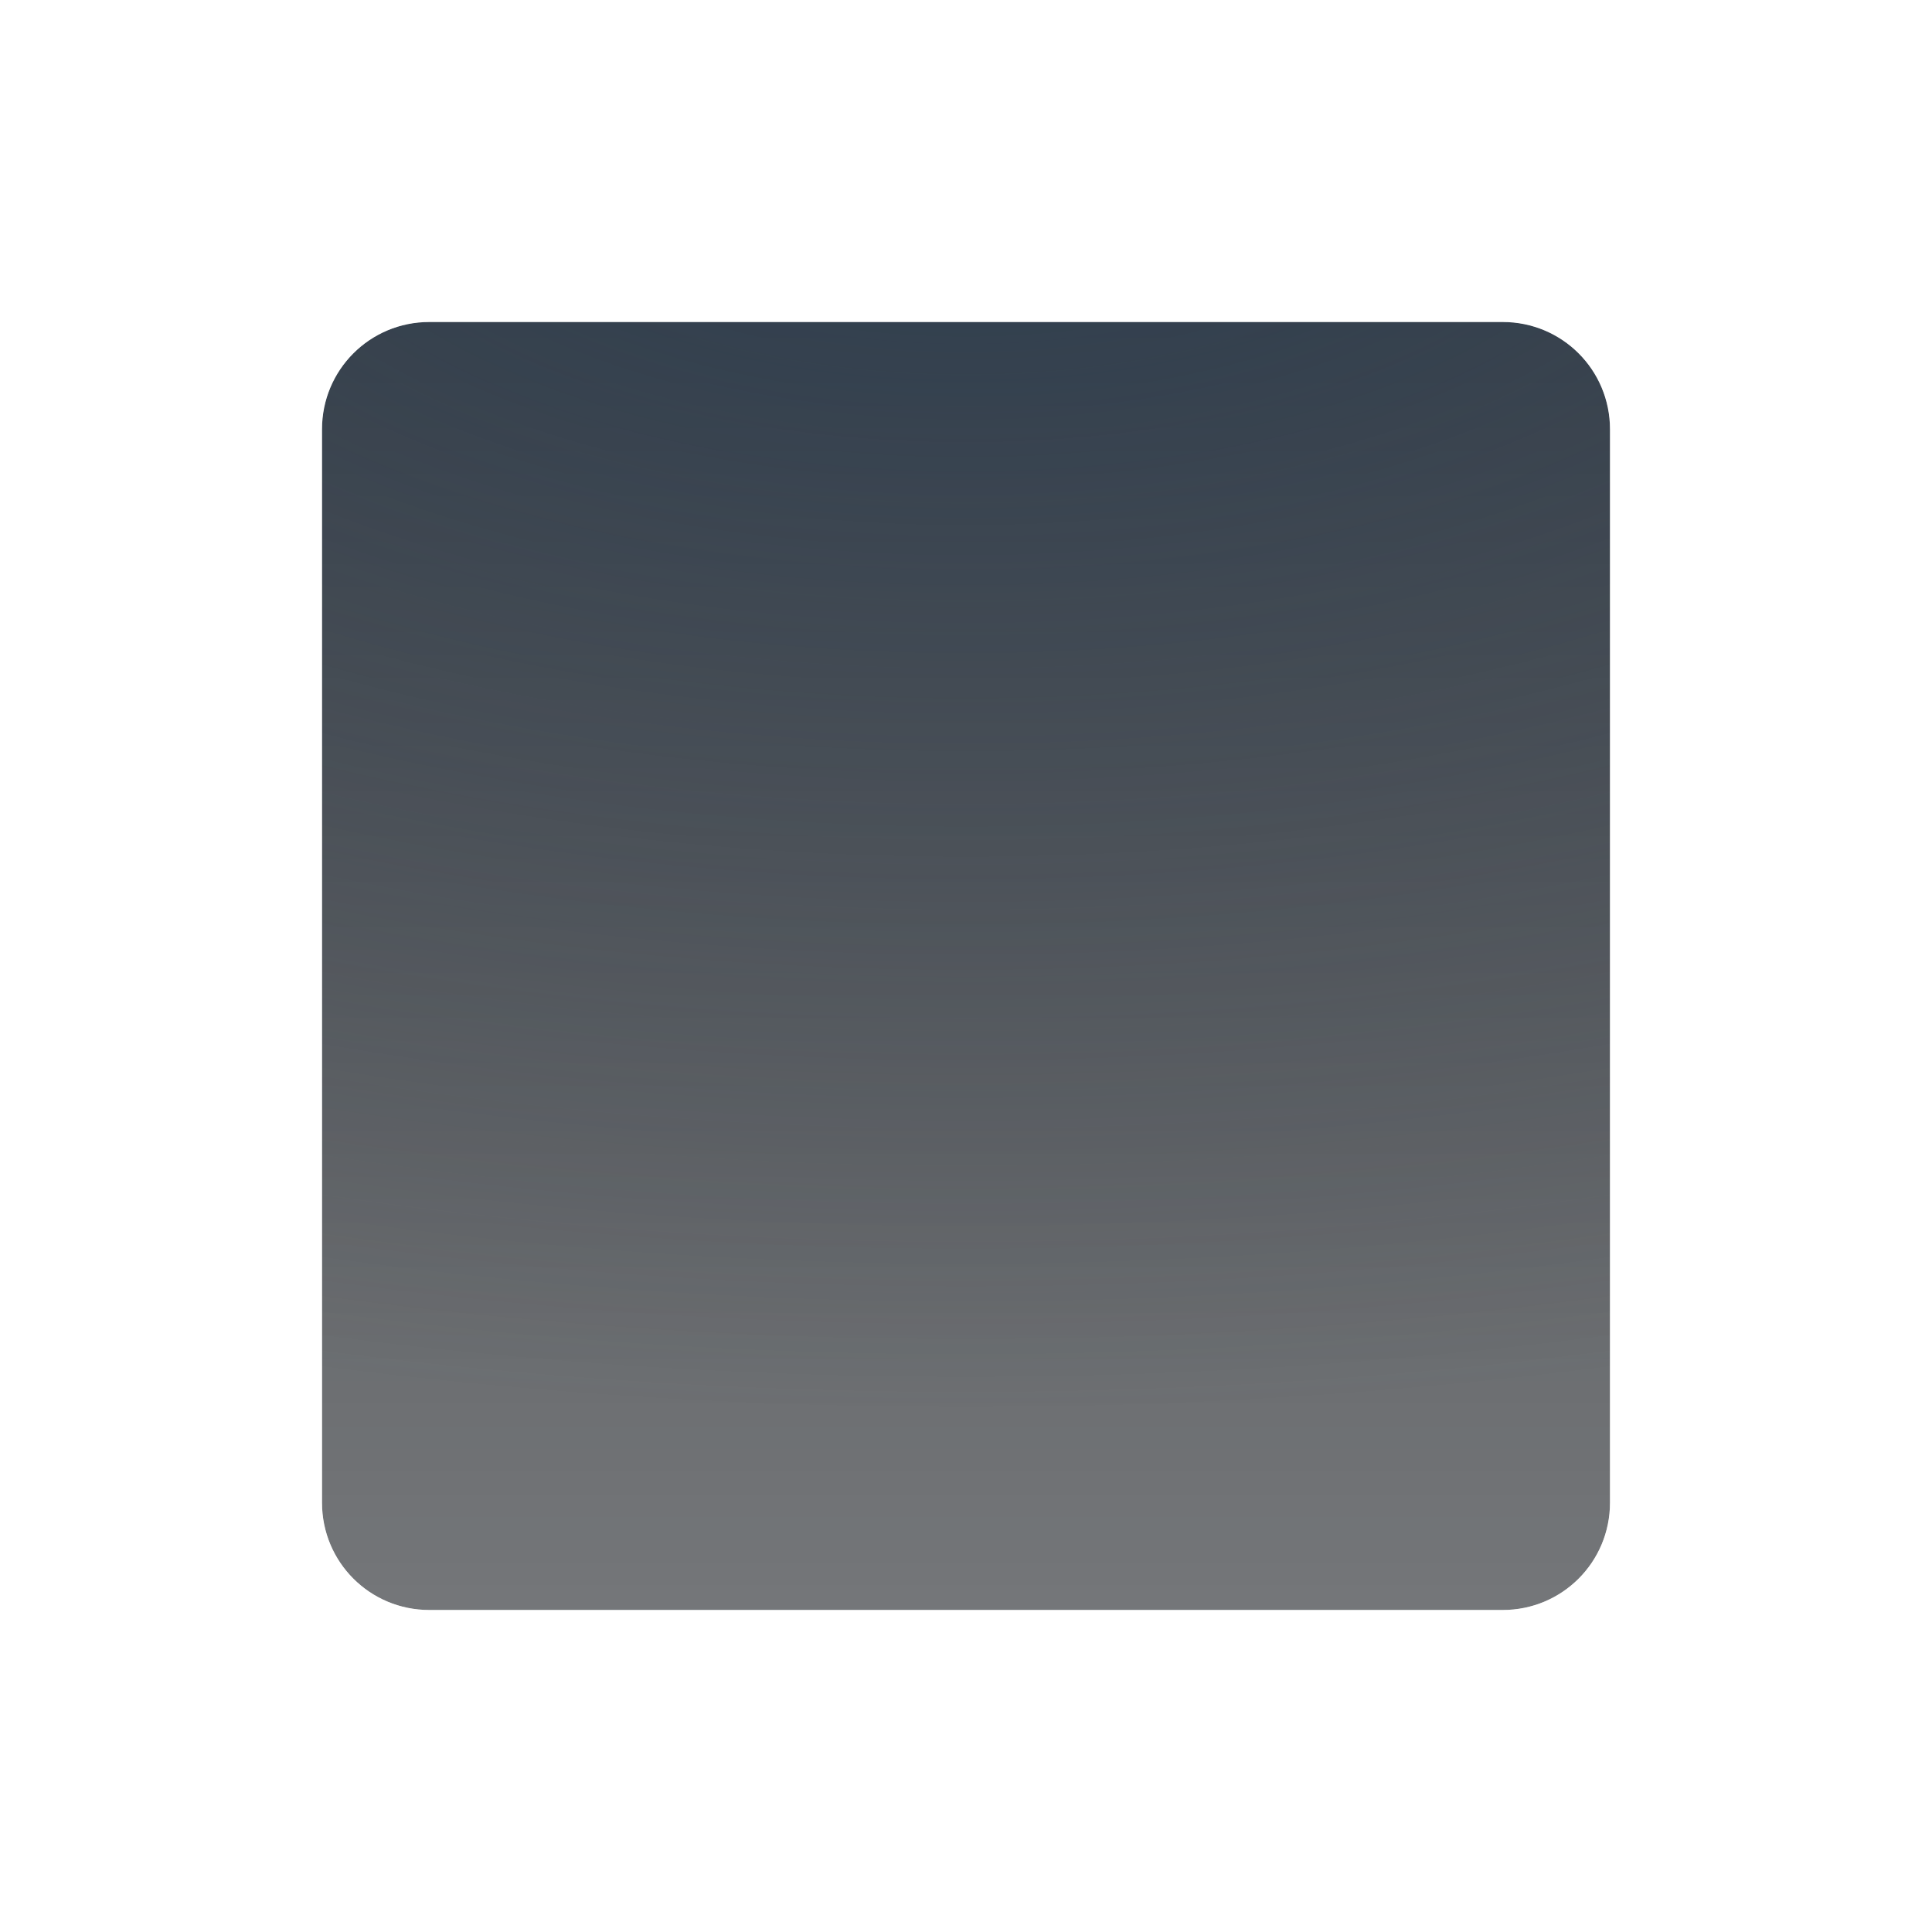
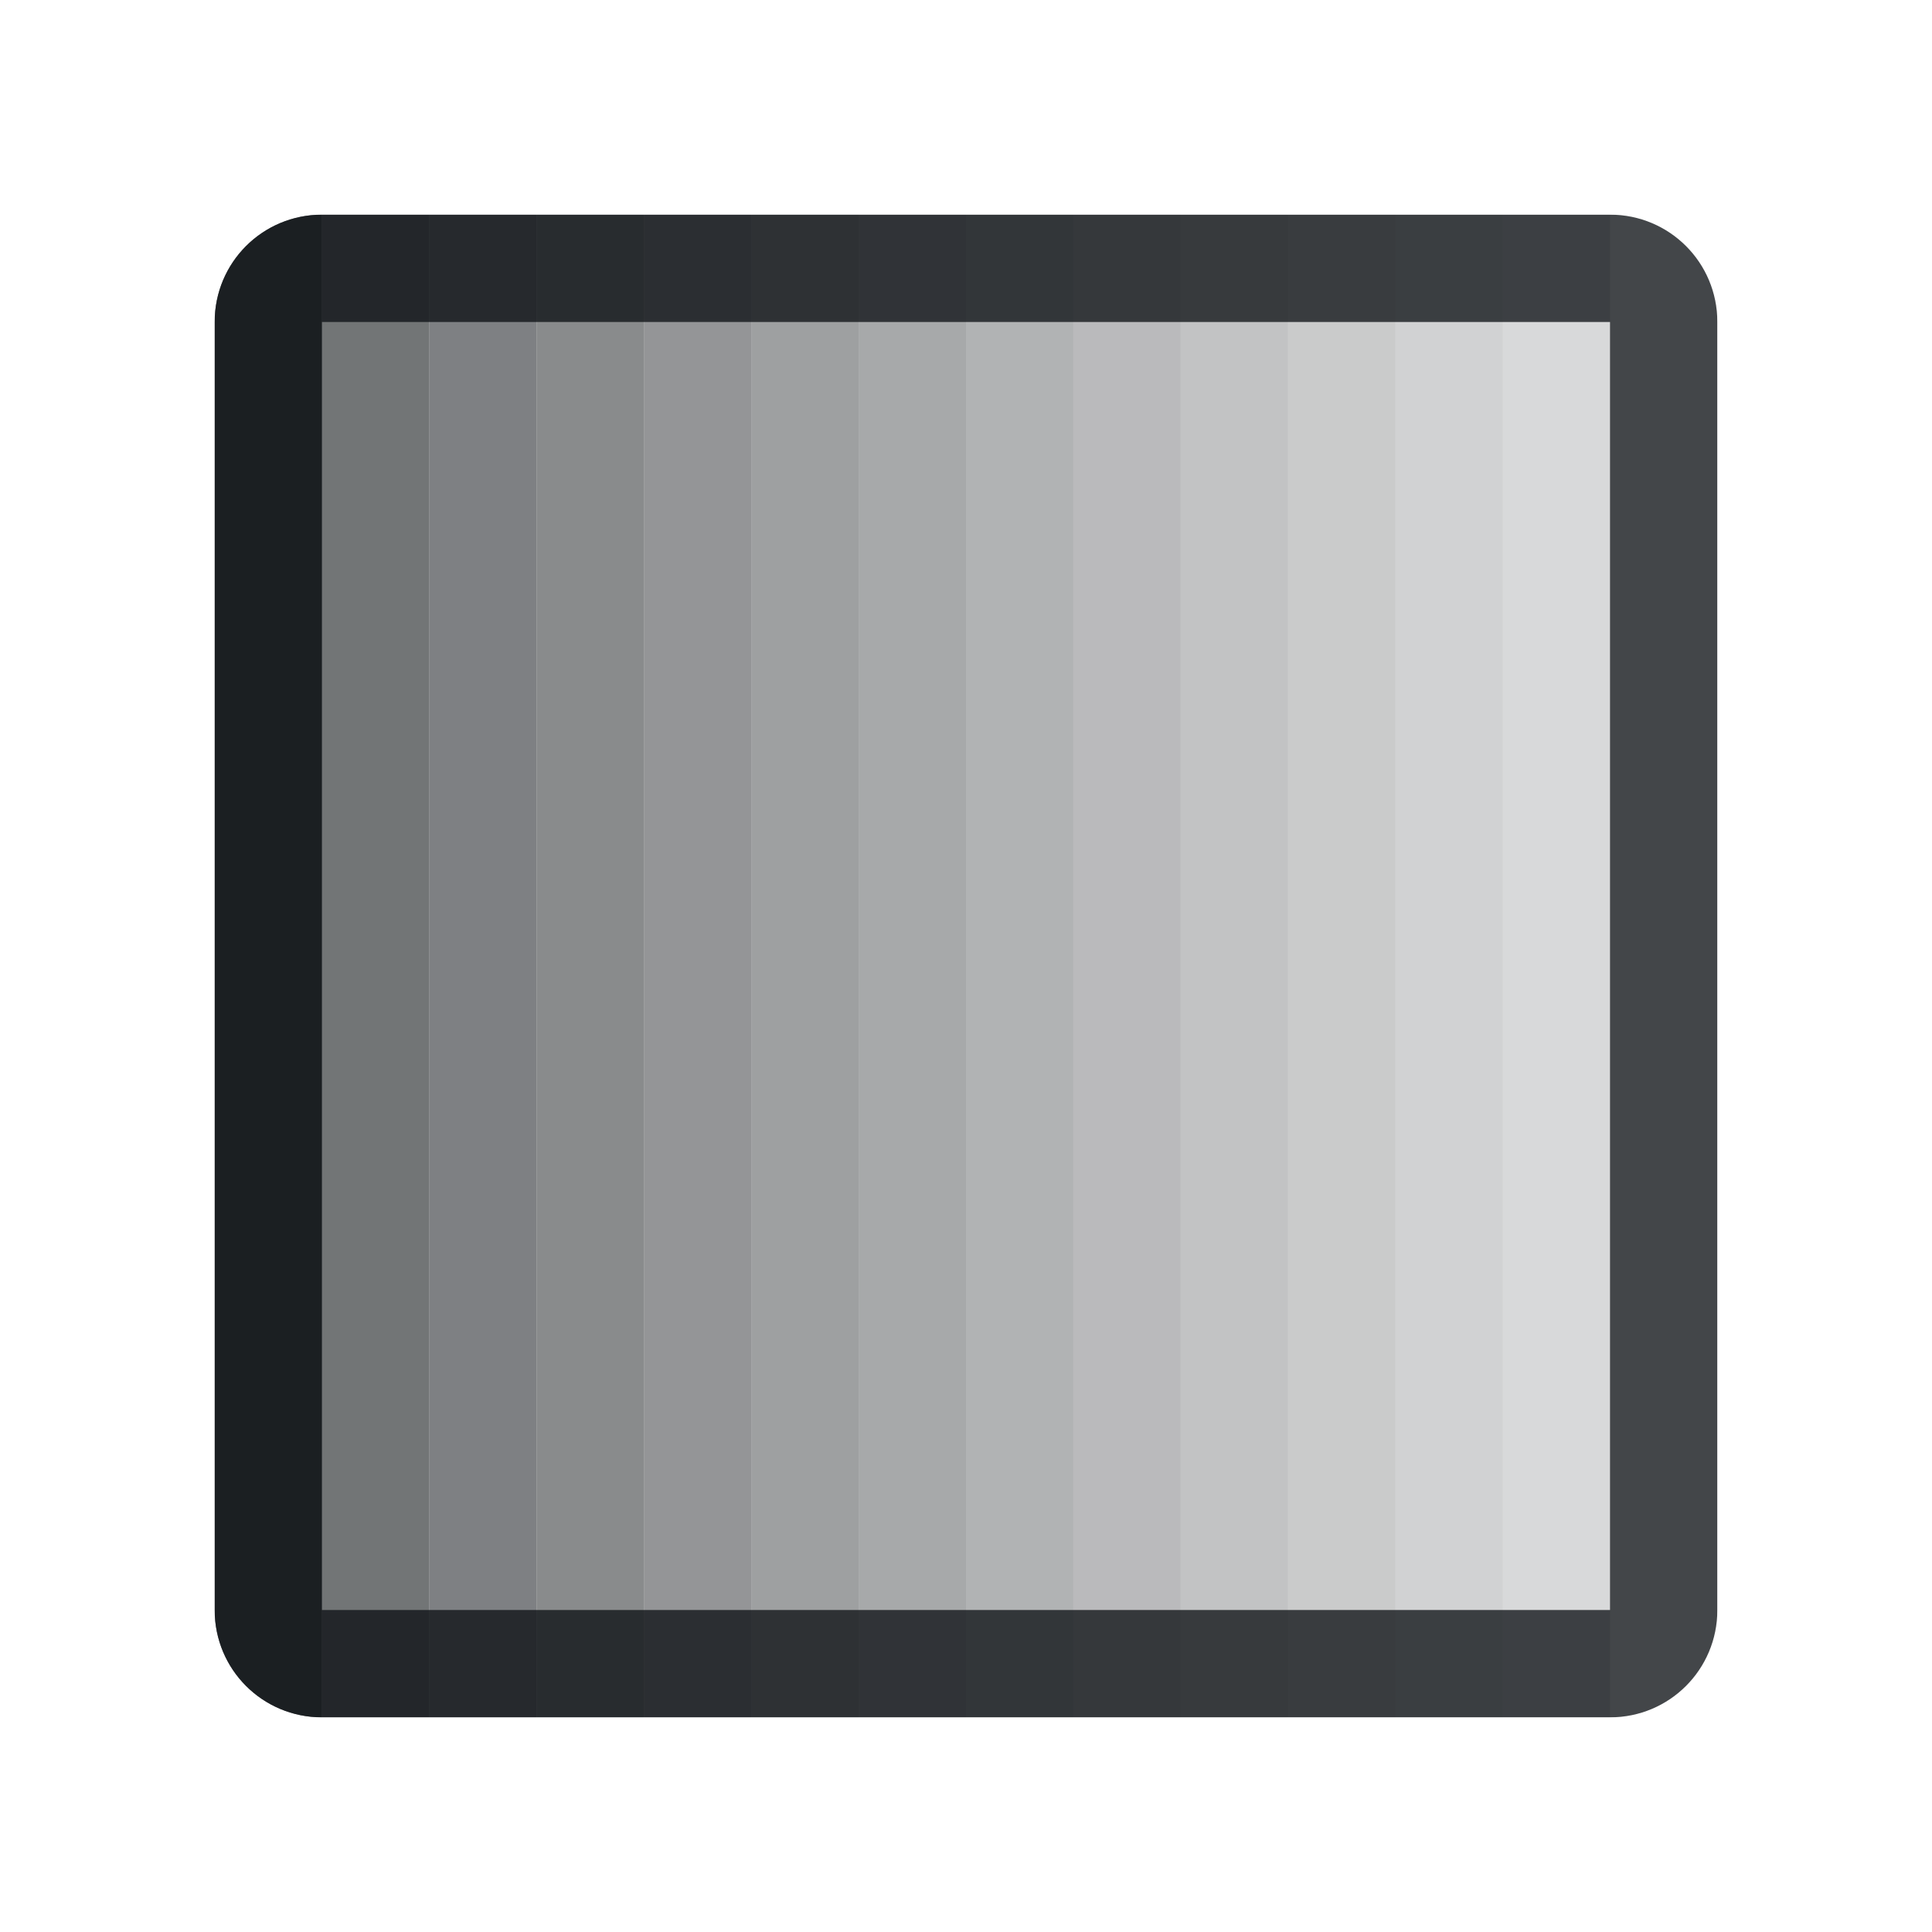
- <svg xmlns="http://www.w3.org/2000/svg" width="18" height="18" version="1.0">
-   <defs>
-     <radialGradient id="b" cx="12" cy="4" r="8" gradientTransform="matrix(3.0529,0,0,1.5265,-27.635,-5.1059)" gradientUnits="userSpaceOnUse">
-       <stop stop-color="#213851" stop-opacity=".906" offset="0" />
-       <stop stop-color="#27303a" stop-opacity="0" offset="1" />
-     </radialGradient>
-     <linearGradient id="c" x1="27" x2="27" y1="20" y2="4" gradientTransform="matrix(2.5044,0,0,2.5044,-112.31,-9.283)" gradientUnits="userSpaceOnUse">
-       <stop stop-color="#ffffff" stop-opacity=".749" offset="0" />
-       <stop stop-color="#ffffff" stop-opacity=".004" offset="1" />
-     </linearGradient>
-     <radialGradient id="a" cx="48.405" cy="10.843" r="8.734" gradientTransform="matrix(2.4613,0,0,2.4613,-110.22,-8.816)" gradientUnits="userSpaceOnUse">
-       <stop stop-color="#ffffff" stop-opacity=".749" offset="0" />
-       <stop stop-color="#ffffff" stop-opacity=".604" offset="1" />
-     </radialGradient>
+ <svg xmlns="http://www.w3.org/2000/svg" xmlns:xlink="http://www.w3.org/1999/xlink" id="h" width="18" height="18" version="1.0">
+   <defs id="n">
+     <style id="current-color-scheme" type="text/css">.ColorScheme-Text {color:#090d11;}.ColorScheme-Background{color:#ffffff;}</style>
  </defs>
-   <path d="m4 3h10c0.554 0 1 0.446 1 1v10c0 0.554-0.446 1-1 1h-10c-0.554 0-1-0.446-1-1v-10c0-0.554 0.446-1 1-1z" fill="#090d11" fill-opacity=".766" style="paint-order:normal" />
-   <path d="m4 3h10c0.554 0 1 0.446 1 1v10c0 0.554-0.446 1-1 1h-10c-0.554 0-1-0.446-1-1v-10c0-0.554 0.446-1 1-1z" fill="url(#c)" style="paint-order:normal" />
-   <path d="m4 3h10c0.554 0 1 0.446 1 1v10c0 0.554-0.446 1-1 1h-10c-0.554 0-1-0.446-1-1v-10c0-0.554 0.446-1 1-1z" fill="url(#b)" fill-opacity=".753" style="paint-order:normal" />
-   <path d="m4 2c-1.09-0.039-2 0.909-2 2v10c0 1.091 0.91 2.039 2 2h10c1.09-0.039 2-0.909 2-2v-10c0-1.091-0.91-1.961-2-2zm0 1h10c0.554 0 1 0.446 1 1v10c0 0.554-0.446 1-1 1h-10c-0.554 0-1-0.446-1-1v-10c0-0.554 0.446-1 1-1z" color="#000000" color-rendering="auto" dominant-baseline="auto" fill="url(#a)" image-rendering="auto" shape-rendering="auto" solid-color="#000000" style="font-feature-settings:normal;font-variant-alternates:normal;font-variant-caps:normal;font-variant-ligatures:normal;font-variant-numeric:normal;font-variant-position:normal;isolation:auto;mix-blend-mode:normal;paint-order:normal;shape-padding:0;text-decoration-color:#000000;text-decoration-line:none;text-decoration-style:solid;text-indent:0;text-orientation:mixed;text-transform:none;white-space:normal" />
+   <g id="x" transform="translate(0,-2)">
+     <g id="y">
+       <path id="b" class="ColorScheme-Text" d="m3 4c-0.554 0-1 0.446-1 1v12c0 0.554 0.446 1 1 1z" style="fill-opacity:.75;fill:currentColor" />
+     </g>
+     <g id="z" style="opacity:.95">
+       <path id="a" class="ColorScheme-Text" d="m3 4h1v14h-1z" style="fill-opacity:.75;fill:currentColor" />
+     </g>
+     <use id="s" transform="translate(1)" width="100%" height="100%" style="opacity:.9" xlink:href="#a" />
+     <use id="k" transform="translate(2)" width="100%" height="100%" style="opacity:.85" xlink:href="#a" />
+     <use id="f" transform="translate(3)" width="100%" height="100%" style="opacity:.8" xlink:href="#a" />
+     <use id="o" transform="translate(4)" width="100%" height="100%" style="opacity:.75" xlink:href="#a" />
+     <use id="l" transform="translate(5)" width="100%" height="100%" style="opacity:.7" xlink:href="#a" />
+     <use id="r" transform="translate(6)" width="100%" height="100%" style="opacity:.65" xlink:href="#a" />
+     <use id="g" transform="translate(7)" width="100%" height="100%" style="opacity:.6" xlink:href="#a" />
+     <use id="q" transform="translate(8)" width="100%" height="100%" style="opacity:.55" xlink:href="#a" />
+     <use id="p" transform="translate(9)" width="100%" height="100%" style="opacity:.5" xlink:href="#a" />
+     <use id="e" transform="translate(10)" width="100%" height="100%" style="opacity:.45" xlink:href="#a" />
+     <use id="t" transform="translate(11)" width="100%" height="100%" style="opacity:.4" xlink:href="#a" />
+     <use id="m" transform="matrix(-1,0,0,1,18,0)" width="100%" height="100%" style="opacity:.15" xlink:href="#b" />
+   </g>
+   <g id="ai" transform="matrix(-1,0,0,1,18,-2)">
+     <g id="ap">
+       <path id="af" class="ColorScheme-Background" d="m3 4c-0.554 0-1 0.446-1 1v12c0 0.554 0.446 1 1 1z" style="fill-opacity:.5;fill:currentColor" />
+     </g>
+     <g id="am" style="opacity:.95">
+       <path id="an" class="ColorScheme-Background" d="m3 4h1v14h-1z" style="fill-opacity:.5;fill:currentColor" />
+     </g>
+     <use id="aa" transform="translate(1)" width="100%" height="100%" style="opacity:.9" xlink:href="#an" />
+     <use id="ac" transform="translate(2)" width="100%" height="100%" style="opacity:.85" xlink:href="#an" />
+     <use id="ag" transform="translate(3)" width="100%" height="100%" style="opacity:.8" xlink:href="#an" />
+     <use id="ao" transform="translate(4)" width="100%" height="100%" style="opacity:.75" xlink:href="#an" />
+     <use id="ak" transform="translate(5)" width="100%" height="100%" style="opacity:.7" xlink:href="#an" />
+     <use id="al" transform="translate(6)" width="100%" height="100%" style="opacity:.65" xlink:href="#an" />
+     <use id="at" transform="translate(7)" width="100%" height="100%" style="opacity:.6" xlink:href="#an" />
+     <use id="ad" transform="translate(8)" width="100%" height="100%" style="opacity:.55" xlink:href="#an" />
+     <use id="ae" transform="translate(9)" width="100%" height="100%" style="opacity:.5" xlink:href="#an" />
+     <use id="ab" transform="translate(10)" width="100%" height="100%" style="opacity:.45" xlink:href="#an" />
+     <use id="aj" transform="translate(11)" width="100%" height="100%" style="opacity:.4" xlink:href="#an" />
+     <use id="aq" transform="matrix(-1,0,0,1,18,0)" width="100%" height="100%" style="opacity:.15" xlink:href="#af" />
+   </g>
+   <path id="w" class="ColorScheme-Text" d="m3 2c-0.554 0-1 0.446-1 1v12c0 0.554 0.446 1 1 1h12c0.554 0 1-0.446 1-1v-12c0-0.554-0.446-1-1-1zm0 1h12v12h-12z" style="fill-opacity:.75;fill:currentColor" />
+   <path id="d" class="ColorScheme-Background" d="m2 1c-0.554 0-1 0.446-1 1v14c0 0.554 0.446 1 1 1h14c0.554 0 1-0.446 1-1v-14c0-0.554-0.446-1-1-1zm0 1h14v14h-14z" style="fill-opacity:.5;fill:currentColor" />
</svg>
